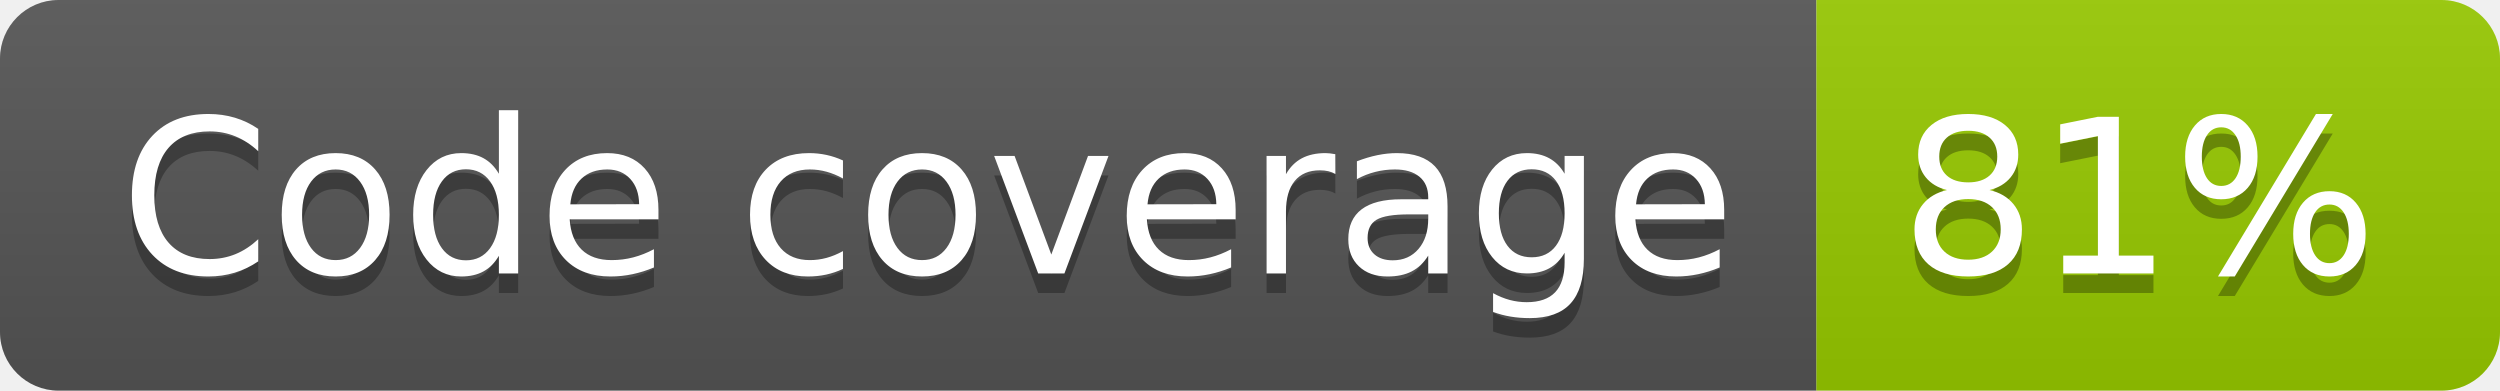
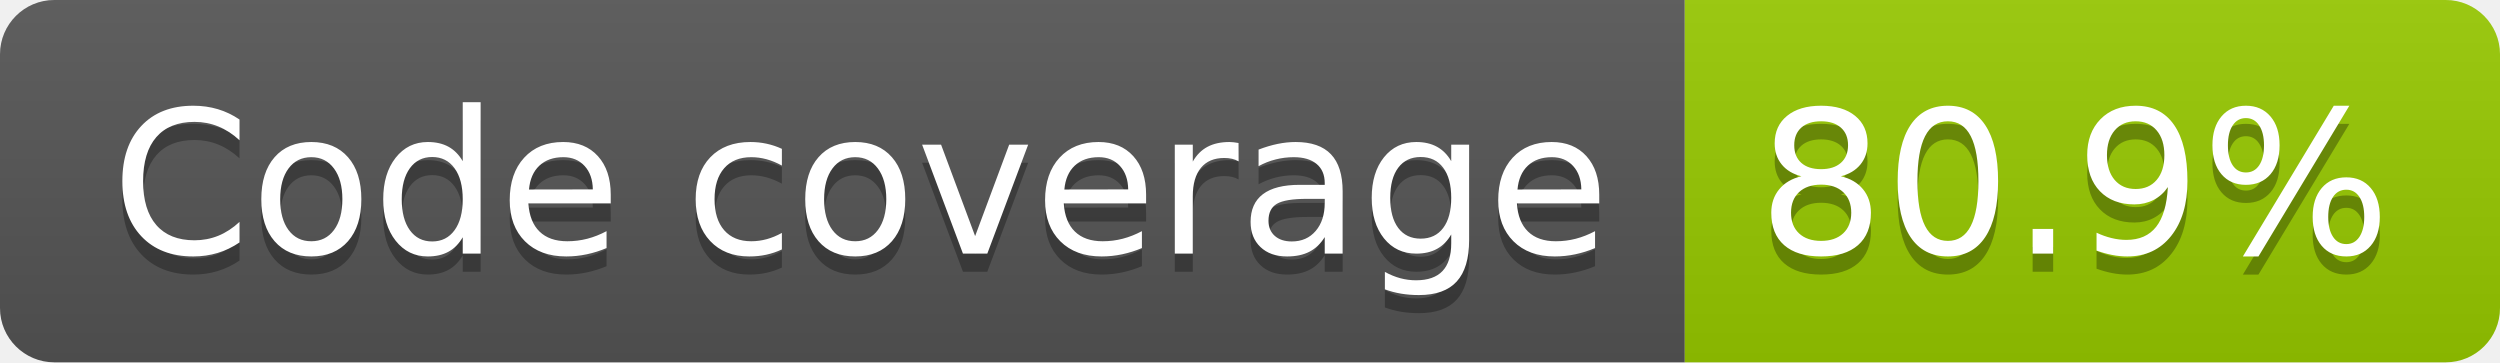
- <svg xmlns="http://www.w3.org/2000/svg" width="128" height="20" role="img" aria-label="Code coverage: 81%">
+ <svg xmlns="http://www.w3.org/2000/svg" width="138" height="20" role="img" aria-label="Code coverage: 80.9%">
  <linearGradient id="s" x2="0" y2="100%">
    <stop offset="0" stop-color="#bbb" stop-opacity=".1" />
    <stop offset="1" stop-opacity=".1" />
  </linearGradient>
  <clipPath id="r">
-     <rect width="128" height="20" rx="3" fill="#fff" />
+     <rect width="138" height="20" rx="3" fill="#fff" />
  </clipPath>
  <g clip-path="url(#r)">
    <rect width="93" height="20" fill="#555" />
-     <rect x="93" width="35" height="20" fill="#97ca00" />
-     <rect width="128" height="20" fill="url(#s)" />
+     <rect x="93" width="45" height="20" fill="#97ca00" />
+     <rect width="138" height="20" fill="url(#s)" />
  </g>
  <g fill="#fff" text-anchor="middle" font-family="Verdana,Geneva,DejaVu Sans,sans-serif" text-rendering="geometricPrecision" font-size="110">
    <text aria-hidden="true" x="475" y="150" fill="#010101" fill-opacity=".3" transform="scale(.1)" textLength="827">Code coverage</text>
    <text x="475" y="140" transform="scale(.1)" fill="#fff" textLength="827">Code coverage</text>
-     <text aria-hidden="true" x="1095" y="150" fill="#010101" fill-opacity=".3" transform="scale(.1)" textLength="245">81%</text>
-     <text x="1095" y="140" transform="scale(.1)" fill="#fff" textLength="245">81%</text>
+     <text aria-hidden="true" x="1145" y="150" fill="#010101" fill-opacity=".3" transform="scale(.1)" textLength="350">80.9%</text>
+     <text x="1145" y="140" transform="scale(.1)" fill="#fff" textLength="350">80.9%</text>
  </g>
</svg>
